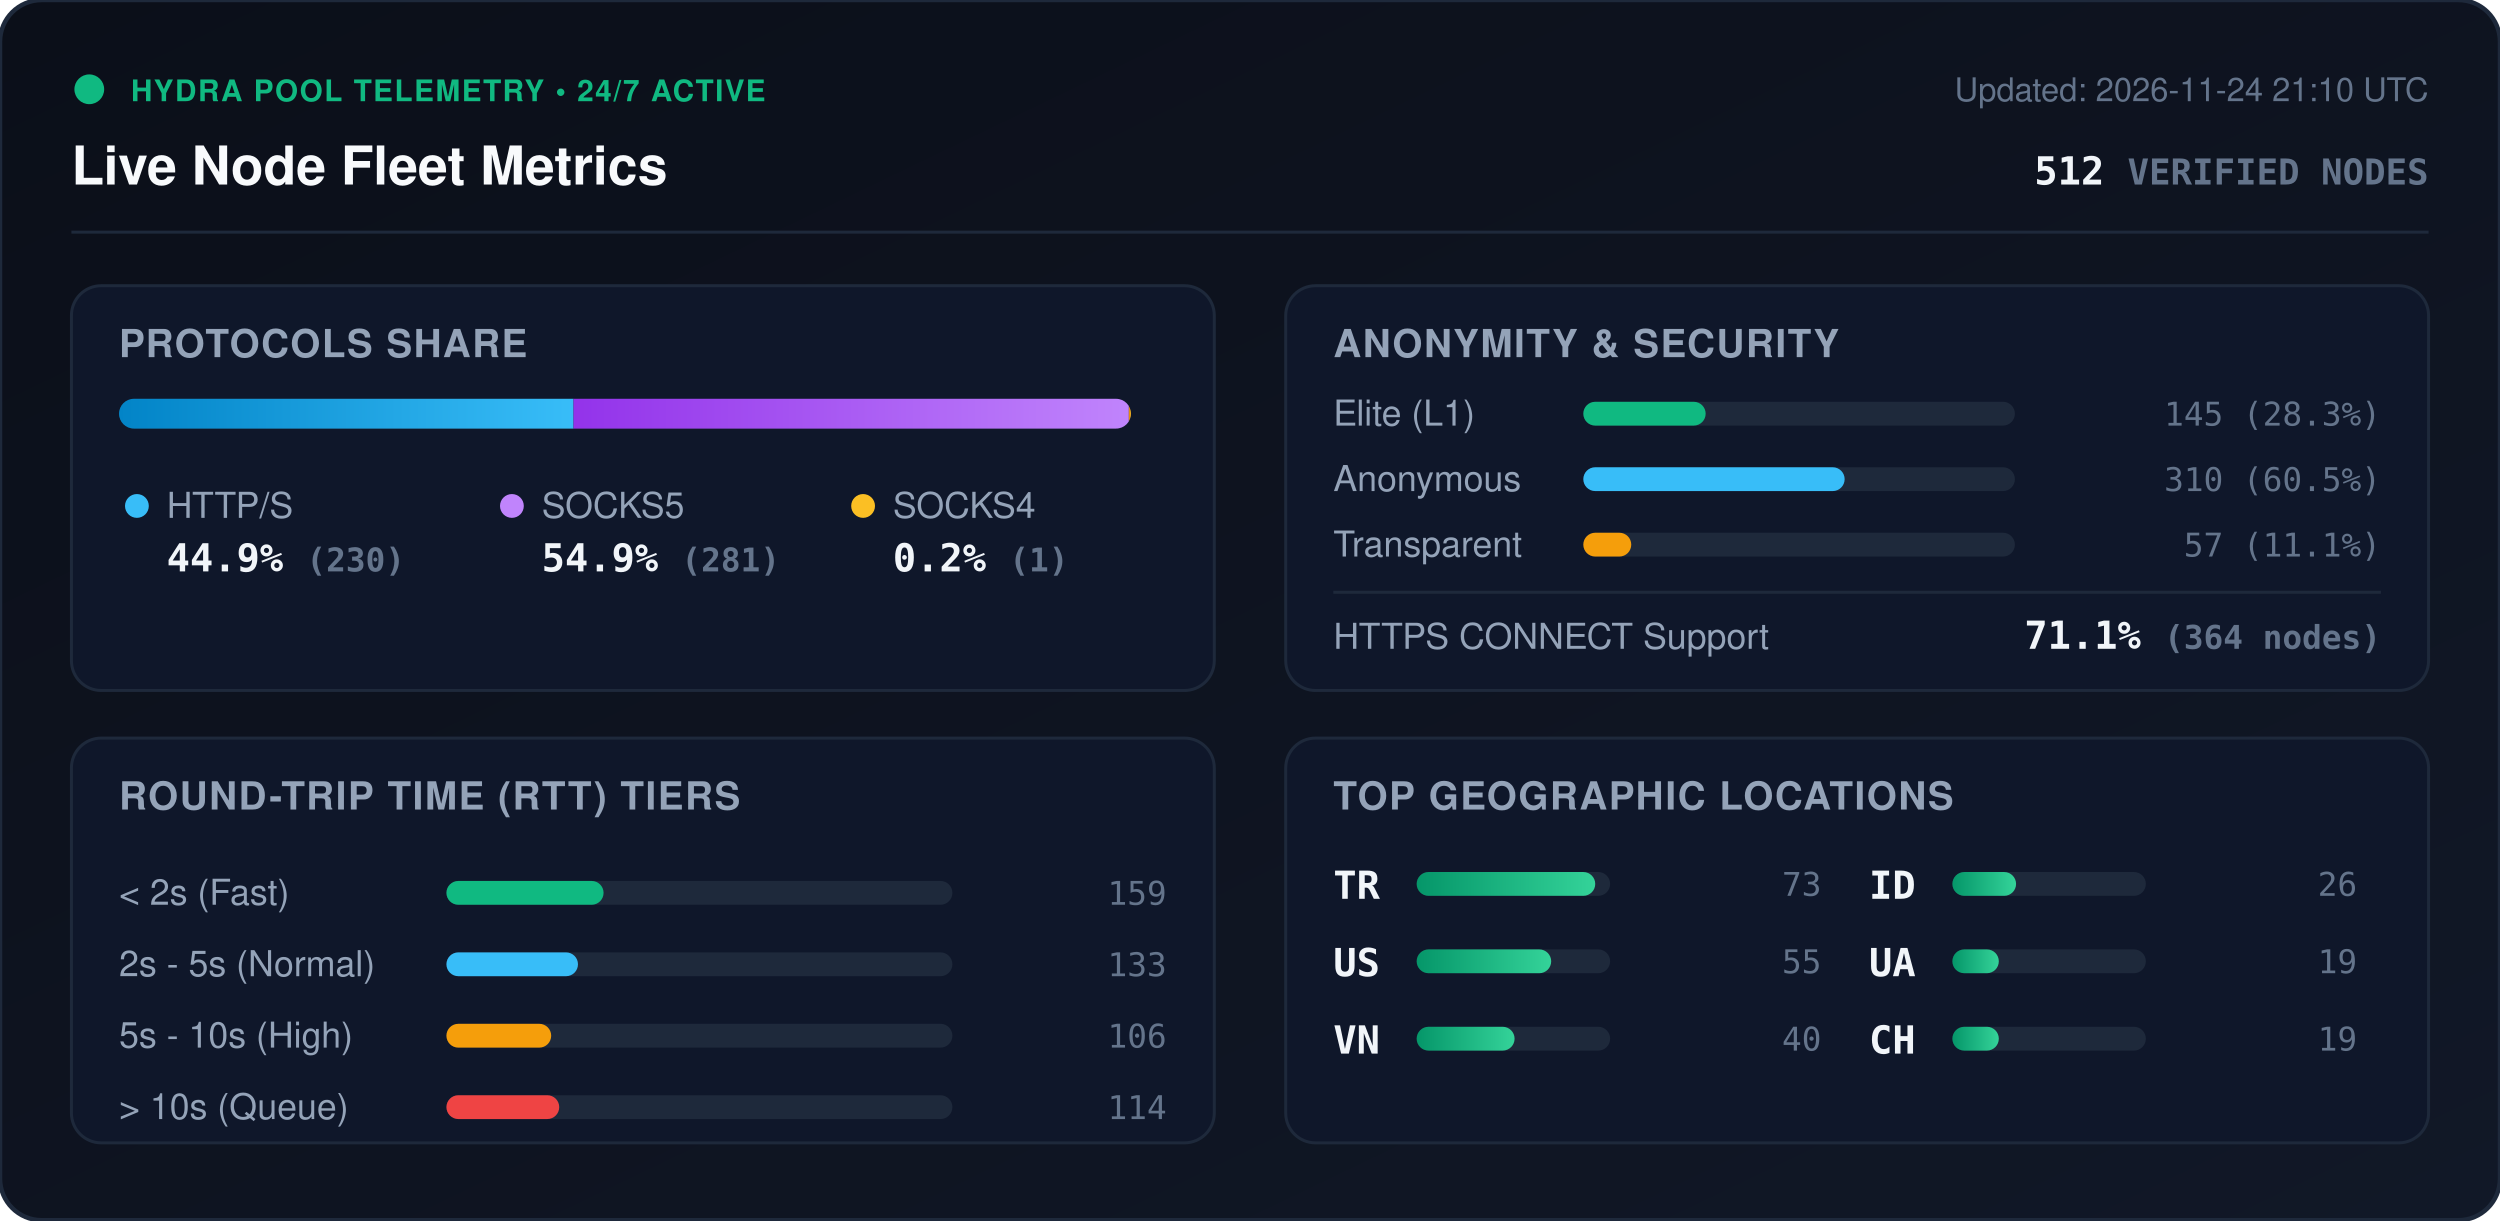
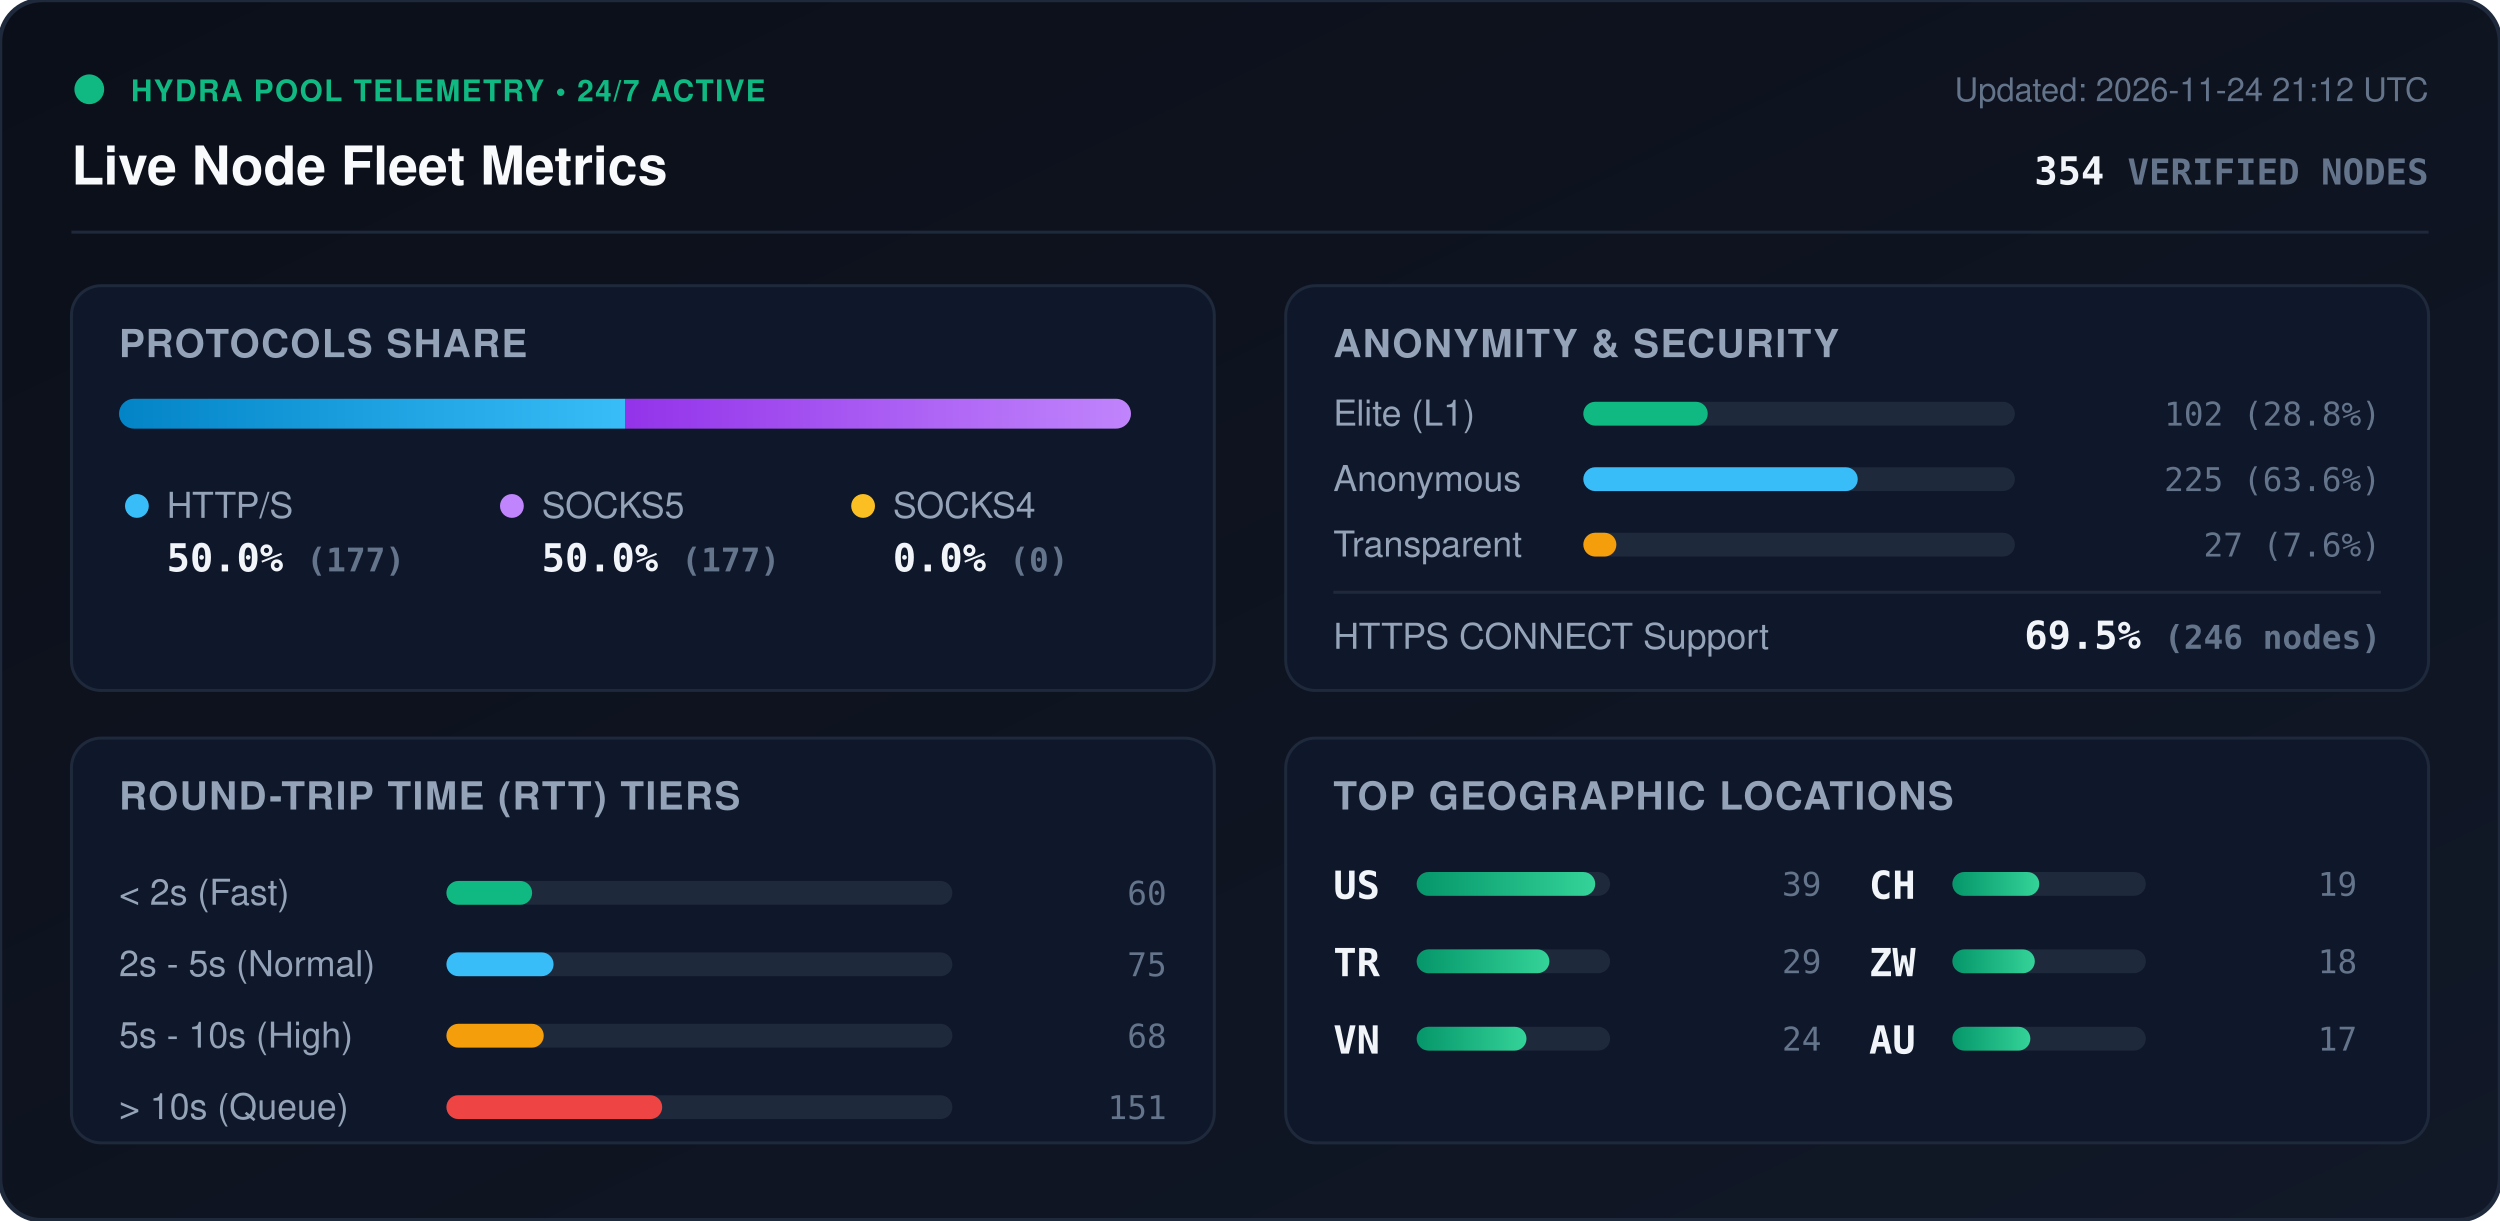
<svg xmlns="http://www.w3.org/2000/svg" viewBox="0 0 840 410" width="840" height="410" style="max-width: 100%; height: auto;">
  <defs>
    <linearGradient id="bg" x1="0%" y1="0%" x2="100%" y2="100%">
      <stop offset="0%" stop-color="#0b0f19" />
      <stop offset="100%" stop-color="#111827" />
    </linearGradient>
    <linearGradient id="bar-http" x1="0%" y1="0%" x2="100%" y2="0%">
      <stop offset="0%" stop-color="#0284c7" />
      <stop offset="100%" stop-color="#38bdf8" />
    </linearGradient>
    <linearGradient id="bar-socks5" x1="0%" y1="0%" x2="100%" y2="0%">
      <stop offset="0%" stop-color="#9333ea" />
      <stop offset="100%" stop-color="#c084fc" />
    </linearGradient>
    <linearGradient id="bar-socks4" x1="0%" y1="0%" x2="100%" y2="0%">
      <stop offset="0%" stop-color="#d97706" />
      <stop offset="100%" stop-color="#fbbf24" />
    </linearGradient>
    <linearGradient id="bar-green" x1="0%" y1="0%" x2="100%" y2="0%">
      <stop offset="0%" stop-color="#059669" />
      <stop offset="100%" stop-color="#34d399" />
    </linearGradient>
    <clipPath id="prog-track-clip">
      <rect width="340.0" height="10" rx="5" />
    </clipPath>
    <style>
      .title { font: 700 18px -apple-system, BlinkMacSystemFont, 'Segoe UI', Helvetica, Arial, sans-serif; fill: #f8fafc; }
      .sub { font: 500 11px -apple-system, BlinkMacSystemFont, 'Segoe UI', Helvetica, Arial, sans-serif; fill: #64748b; }
      .section-hdr { font: 600 13px -apple-system, BlinkMacSystemFont, 'Segoe UI', Helvetica, Arial, sans-serif; fill: #94a3b8; letter-spacing: 0.5px; }
      .metric-val { font: 700 13px -apple-system, BlinkMacSystemFont, 'Segoe UI', Helvetica, Arial, sans-serif; fill: #f1f5f9; }
      .metric-lbl { font: 500 12px -apple-system, BlinkMacSystemFont, 'Segoe UI', Helvetica, Arial, sans-serif; fill: #94a3b8; }
      .badge-txt { font: 700 10px -apple-system, BlinkMacSystemFont, 'Segoe UI', Helvetica, Arial, sans-serif; fill: #10b981; letter-spacing: 0.5px; }
      .mono { font-family: ui-monospace, SFMono-Regular, Menlo, Monaco, Consolas, monospace; }
      .pulse { animation: beacon 2s infinite ease-in-out; }
      @keyframes beacon { 0%, 100% { opacity: 1; } 50% { opacity: 0.35; } }
    </style>
  </defs>
  <rect width="840" height="410" rx="14" fill="url(#bg)" stroke="#1e293b" stroke-width="1.5" />
  <g transform="translate(24, 24)">
    <circle cx="6" cy="6" r="5" fill="#10b981" class="pulse" />
    <text x="20" y="10" class="badge-txt">HYDRA POOL TELEMETRY • 24/7 ACTIVE</text>
    <text x="0" y="38" class="title">Live Node Fleet Metrics</text>
-     <text x="792" y="10" text-anchor="end" class="sub">Updated: 2026-11-24 21:10 UTC</text>
-     <text x="792" y="38" text-anchor="end" class="metric-val mono" fill="#38bdf8">512 <tspan font-size="12" fill="#64748b">VERIFIED NODES</tspan>
+     <text x="792" y="10" text-anchor="end" class="sub">Updated: 2026-11-24 21:12 UTC</text>
+     <text x="792" y="38" text-anchor="end" class="metric-val mono" fill="#38bdf8">354 <tspan font-size="12" fill="#64748b">VERIFIED NODES</tspan>
    </text>
  </g>
  <line x1="24" y1="78" x2="816" y2="78" stroke="#1e293b" stroke-width="1" />
  <g transform="translate(24, 96)">
    <rect width="384" height="136" rx="10" fill="#0f172a" stroke="#1e293b" />
    <text x="16" y="24" class="section-hdr">PROTOCOLS SHARE</text>
    <g transform="translate(16, 38)">
      <rect width="340.0" height="10" rx="5" fill="#1e293b" />
      <g clip-path="url(#prog-track-clip)">
-         <rect x="0" width="152.7" height="10" fill="url(#bar-http)" />
-         <rect x="152.7" width="186.6" height="10" fill="url(#bar-socks5)" />
-         <rect x="339.3" width="0.7" height="10" fill="url(#bar-socks4)" />
+         <rect x="0" width="170.0" height="10" fill="url(#bar-http)" />
+         <rect x="170.0" width="170.0" height="10" fill="url(#bar-socks5)" />
+         <rect x="340.0" width="0.0" height="10" fill="url(#bar-socks4)" />
      </g>
    </g>
    <g transform="translate(16, 68)">
      <circle cx="6" cy="6" r="4" fill="#38bdf8" />
      <text x="16" y="10" class="metric-lbl">HTTP/S</text>
-       <text x="16" y="28" class="metric-val mono">44.9% <tspan font-size="11" fill="#64748b">(230)</tspan>
+       <text x="16" y="28" class="metric-val mono">50.0% <tspan font-size="11" fill="#64748b">(177)</tspan>
      </text>
      <circle cx="132" cy="6" r="4" fill="#c084fc" />
      <text x="142" y="10" class="metric-lbl">SOCKS5</text>
-       <text x="142" y="28" class="metric-val mono">54.9% <tspan font-size="11" fill="#64748b">(281)</tspan>
+       <text x="142" y="28" class="metric-val mono">50.0% <tspan font-size="11" fill="#64748b">(177)</tspan>
      </text>
      <circle cx="250" cy="6" r="4" fill="#fbbf24" />
      <text x="260" y="10" class="metric-lbl">SOCKS4</text>
-       <text x="260" y="28" class="metric-val mono">0.2% <tspan font-size="11" fill="#64748b">(1)</tspan>
+       <text x="260" y="28" class="metric-val mono">0.0% <tspan font-size="11" fill="#64748b">(0)</tspan>
      </text>
    </g>
  </g>
  <g transform="translate(432, 96)">
    <rect width="384" height="136" rx="10" fill="#0f172a" stroke="#1e293b" />
    <text x="16" y="24" class="section-hdr">ANONYMITY &amp; SECURITY</text>
    <text x="16" y="47" class="metric-lbl">Elite (L1)</text>
    <rect x="100" y="39" width="145.0" height="8" rx="4" fill="#1e293b" />
-     <rect x="100" y="39" width="41.1" height="8" rx="4" fill="#10b981" />
-     <text x="368" y="47" text-anchor="end" class="mono sub" fill="#e2e8f0">145 (28.3%)</text>
+     <rect x="100" y="39" width="41.8" height="8" rx="4" fill="#10b981" />
+     <text x="368" y="47" text-anchor="end" class="mono sub" fill="#e2e8f0">102 (28.8%)</text>
    <text x="16" y="69" class="metric-lbl">Anonymous</text>
    <rect x="100" y="61" width="145.0" height="8" rx="4" fill="#1e293b" />
-     <rect x="100" y="61" width="87.8" height="8" rx="4" fill="#38bdf8" />
-     <text x="368" y="69" text-anchor="end" class="mono sub" fill="#e2e8f0">310 (60.5%)</text>
+     <rect x="100" y="61" width="92.2" height="8" rx="4" fill="#38bdf8" />
+     <text x="368" y="69" text-anchor="end" class="mono sub" fill="#e2e8f0">225 (63.6%)</text>
    <text x="16" y="91" class="metric-lbl">Transparent</text>
    <rect x="100" y="83" width="145.0" height="8" rx="4" fill="#1e293b" />
-     <rect x="100" y="83" width="16.1" height="8" rx="4" fill="#f59e0b" />
-     <text x="368" y="91" text-anchor="end" class="mono sub" fill="#e2e8f0">57 (11.1%)</text>
+     <rect x="100" y="83" width="11.1" height="8" rx="4" fill="#f59e0b" />
+     <text x="368" y="91" text-anchor="end" class="mono sub" fill="#e2e8f0">27 (7.6%)</text>
    <line x1="16" y1="103" x2="368" y2="103" stroke="#1e293b" stroke-width="1" />
    <text x="16" y="122" class="metric-lbl">HTTPS CONNECT Support</text>
-     <text x="368" y="122" text-anchor="end" class="metric-val mono" fill="#34d399">71.1% <tspan font-size="11" fill="#64748b">(364 nodes)</tspan>
+     <text x="368" y="122" text-anchor="end" class="metric-val mono" fill="#34d399">69.5% <tspan font-size="11" fill="#64748b">(246 nodes)</tspan>
    </text>
  </g>
  <g transform="translate(24, 248)">
    <rect width="384" height="136" rx="10" fill="#0f172a" stroke="#1e293b" />
    <text x="16" y="24" class="section-hdr">ROUND-TRIP TIME (RTT) TIERS</text>
    <g transform="translate(16, 42)">
      <text x="0" y="14" class="metric-lbl">&lt; 2s (Fast)</text>
      <rect x="110" y="6" width="170" height="8" rx="4" fill="#1e293b" />
-       <rect x="110" y="6" width="52.8" height="8" rx="4" fill="#10b981" />
-       <text x="352" y="14" text-anchor="end" class="mono sub">159</text>
+       <rect x="110" y="6" width="28.8" height="8" rx="4" fill="#10b981" />
+       <text x="352" y="14" text-anchor="end" class="mono sub">60</text>
      <text x="0" y="38" class="metric-lbl">2s - 5s (Normal)</text>
      <rect x="110" y="30" width="170" height="8" rx="4" fill="#1e293b" />
-       <rect x="110" y="30" width="44.2" height="8" rx="4" fill="#38bdf8" />
-       <text x="352" y="38" text-anchor="end" class="mono sub">133</text>
+       <rect x="110" y="30" width="36.0" height="8" rx="4" fill="#38bdf8" />
+       <text x="352" y="38" text-anchor="end" class="mono sub">75</text>
      <text x="0" y="62" class="metric-lbl">5s - 10s (High)</text>
      <rect x="110" y="54" width="170" height="8" rx="4" fill="#1e293b" />
-       <rect x="110" y="54" width="35.2" height="8" rx="4" fill="#f59e0b" />
-       <text x="352" y="62" text-anchor="end" class="mono sub">106</text>
+       <rect x="110" y="54" width="32.7" height="8" rx="4" fill="#f59e0b" />
+       <text x="352" y="62" text-anchor="end" class="mono sub">68</text>
      <text x="0" y="86" class="metric-lbl">&gt; 10s (Queue)</text>
      <rect x="110" y="78" width="170" height="8" rx="4" fill="#1e293b" />
-       <rect x="110" y="78" width="37.9" height="8" rx="4" fill="#ef4444" />
-       <text x="352" y="86" text-anchor="end" class="mono sub">114</text>
+       <rect x="110" y="78" width="72.5" height="8" rx="4" fill="#ef4444" />
+       <text x="352" y="86" text-anchor="end" class="mono sub">151</text>
    </g>
  </g>
  <g transform="translate(432, 248)">
    <rect width="384" height="136" rx="10" fill="#0f172a" stroke="#1e293b" />
    <text x="16" y="24" class="section-hdr">TOP GEOGRAPHIC LOCATIONS</text>
    <g transform="translate(16, 42)">
      <g transform="translate(0, 0)">
+         <text x="0" y="12" class="mono metric-val" font-size="12">US</text>
+         <rect x="28" y="3" width="65" height="8" rx="4" fill="#1e293b" />
+         <rect x="28" y="3" width="60.0" height="8" rx="4" fill="url(#bar-green)" />
+         <text x="164" y="11" text-anchor="end" class="mono sub">39</text>
+       </g>
+       <g transform="translate(0, 26)">
        <text x="0" y="12" class="mono metric-val" font-size="12">TR</text>
        <rect x="28" y="3" width="65" height="8" rx="4" fill="#1e293b" />
-         <rect x="28" y="3" width="60.0" height="8" rx="4" fill="url(#bar-green)" />
-         <text x="164" y="11" text-anchor="end" class="mono sub">73</text>
-       </g>
-       <g transform="translate(0, 26)">
-         <text x="0" y="12" class="mono metric-val" font-size="12">US</text>
-         <rect x="28" y="3" width="65" height="8" rx="4" fill="#1e293b" />
-         <rect x="28" y="3" width="45.2" height="8" rx="4" fill="url(#bar-green)" />
-         <text x="164" y="11" text-anchor="end" class="mono sub">55</text>
+         <rect x="28" y="3" width="44.6" height="8" rx="4" fill="url(#bar-green)" />
+         <text x="164" y="11" text-anchor="end" class="mono sub">29</text>
      </g>
      <g transform="translate(0, 52)">
        <text x="0" y="12" class="mono metric-val" font-size="12">VN</text>
        <rect x="28" y="3" width="65" height="8" rx="4" fill="#1e293b" />
-         <rect x="28" y="3" width="32.9" height="8" rx="4" fill="url(#bar-green)" />
-         <text x="164" y="11" text-anchor="end" class="mono sub">40</text>
+         <rect x="28" y="3" width="36.9" height="8" rx="4" fill="url(#bar-green)" />
+         <text x="164" y="11" text-anchor="end" class="mono sub">24</text>
      </g>
      <g transform="translate(180, 0)">
-         <text x="0" y="12" class="mono metric-val" font-size="12">ID</text>
+         <text x="0" y="12" class="mono metric-val" font-size="12">CH</text>
        <rect x="28" y="3" width="65" height="8" rx="4" fill="#1e293b" />
-         <rect x="28" y="3" width="21.4" height="8" rx="4" fill="url(#bar-green)" />
-         <text x="164" y="11" text-anchor="end" class="mono sub">26</text>
+         <rect x="28" y="3" width="29.2" height="8" rx="4" fill="url(#bar-green)" />
+         <text x="164" y="11" text-anchor="end" class="mono sub">19</text>
      </g>
      <g transform="translate(180, 26)">
-         <text x="0" y="12" class="mono metric-val" font-size="12">UA</text>
+         <text x="0" y="12" class="mono metric-val" font-size="12">ZW</text>
        <rect x="28" y="3" width="65" height="8" rx="4" fill="#1e293b" />
-         <rect x="28" y="3" width="15.6" height="8" rx="4" fill="url(#bar-green)" />
-         <text x="164" y="11" text-anchor="end" class="mono sub">19</text>
+         <rect x="28" y="3" width="27.7" height="8" rx="4" fill="url(#bar-green)" />
+         <text x="164" y="11" text-anchor="end" class="mono sub">18</text>
      </g>
      <g transform="translate(180, 52)">
-         <text x="0" y="12" class="mono metric-val" font-size="12">CH</text>
+         <text x="0" y="12" class="mono metric-val" font-size="12">AU</text>
        <rect x="28" y="3" width="65" height="8" rx="4" fill="#1e293b" />
-         <rect x="28" y="3" width="15.6" height="8" rx="4" fill="url(#bar-green)" />
-         <text x="164" y="11" text-anchor="end" class="mono sub">19</text>
+         <rect x="28" y="3" width="26.2" height="8" rx="4" fill="url(#bar-green)" />
+         <text x="164" y="11" text-anchor="end" class="mono sub">17</text>
      </g>
    </g>
  </g>
</svg>
